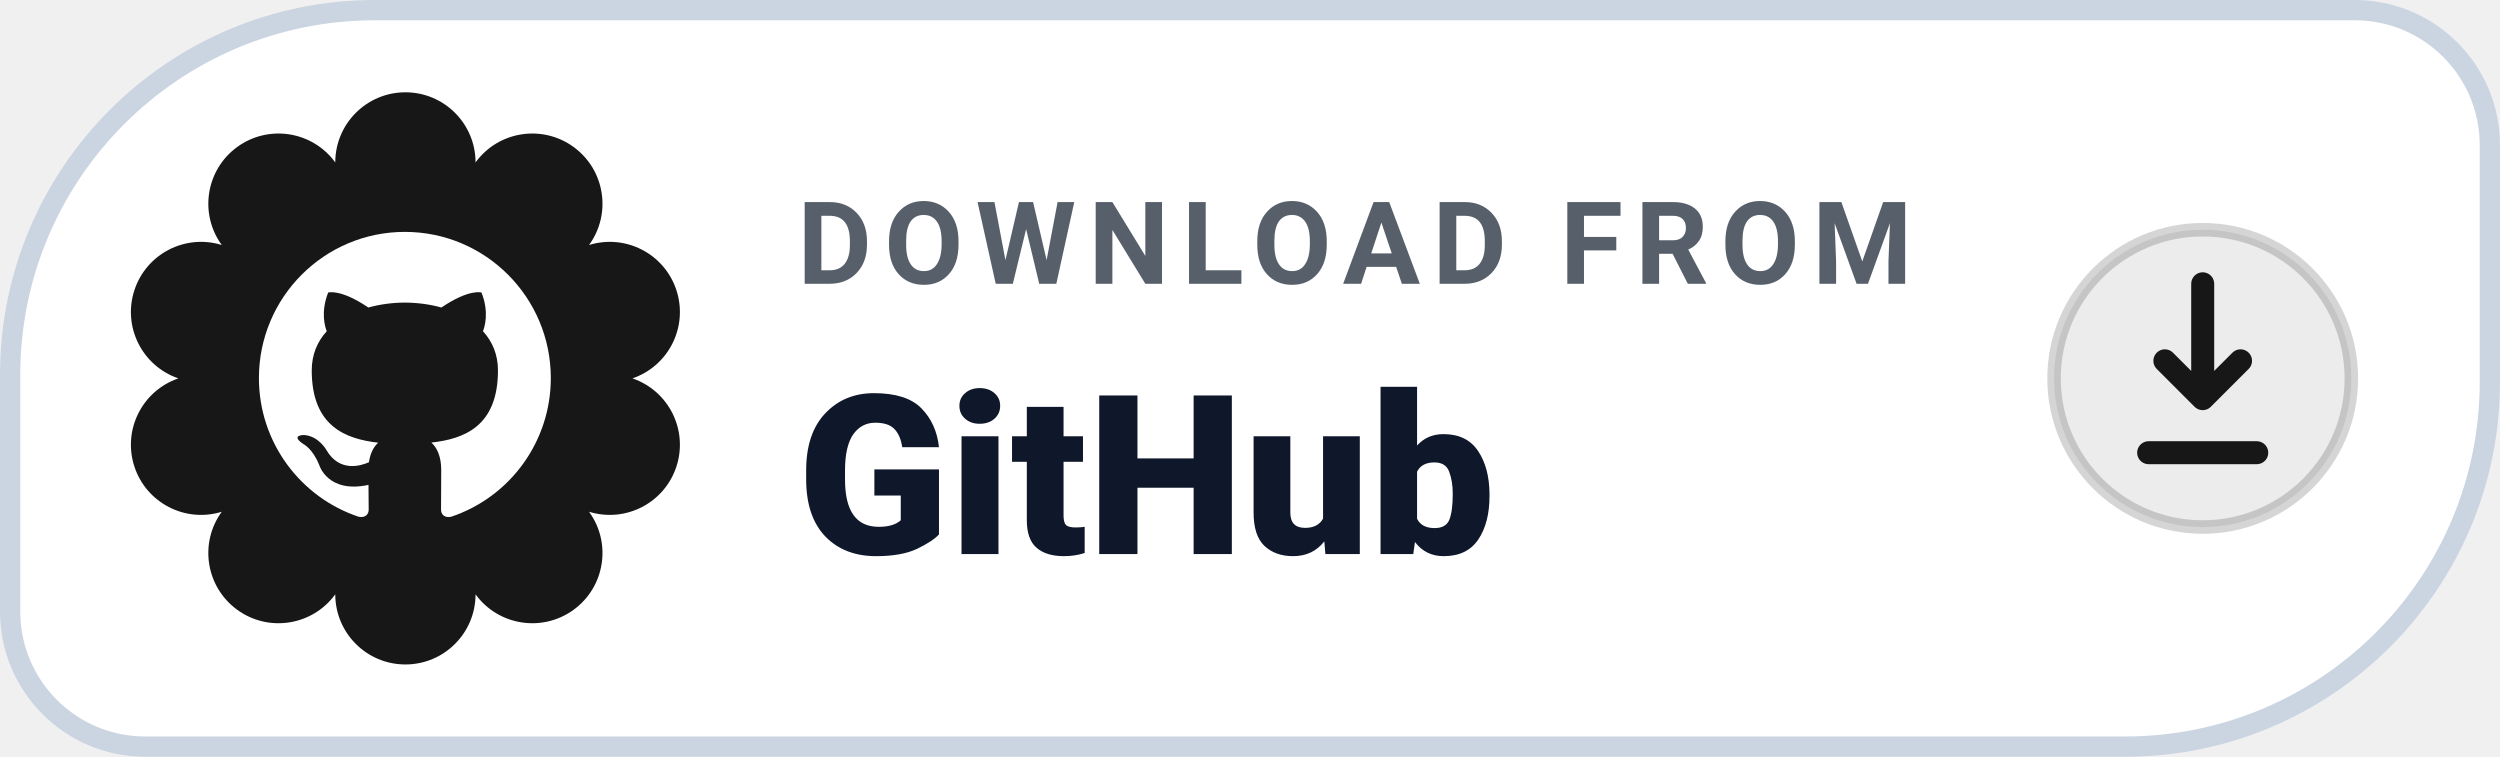
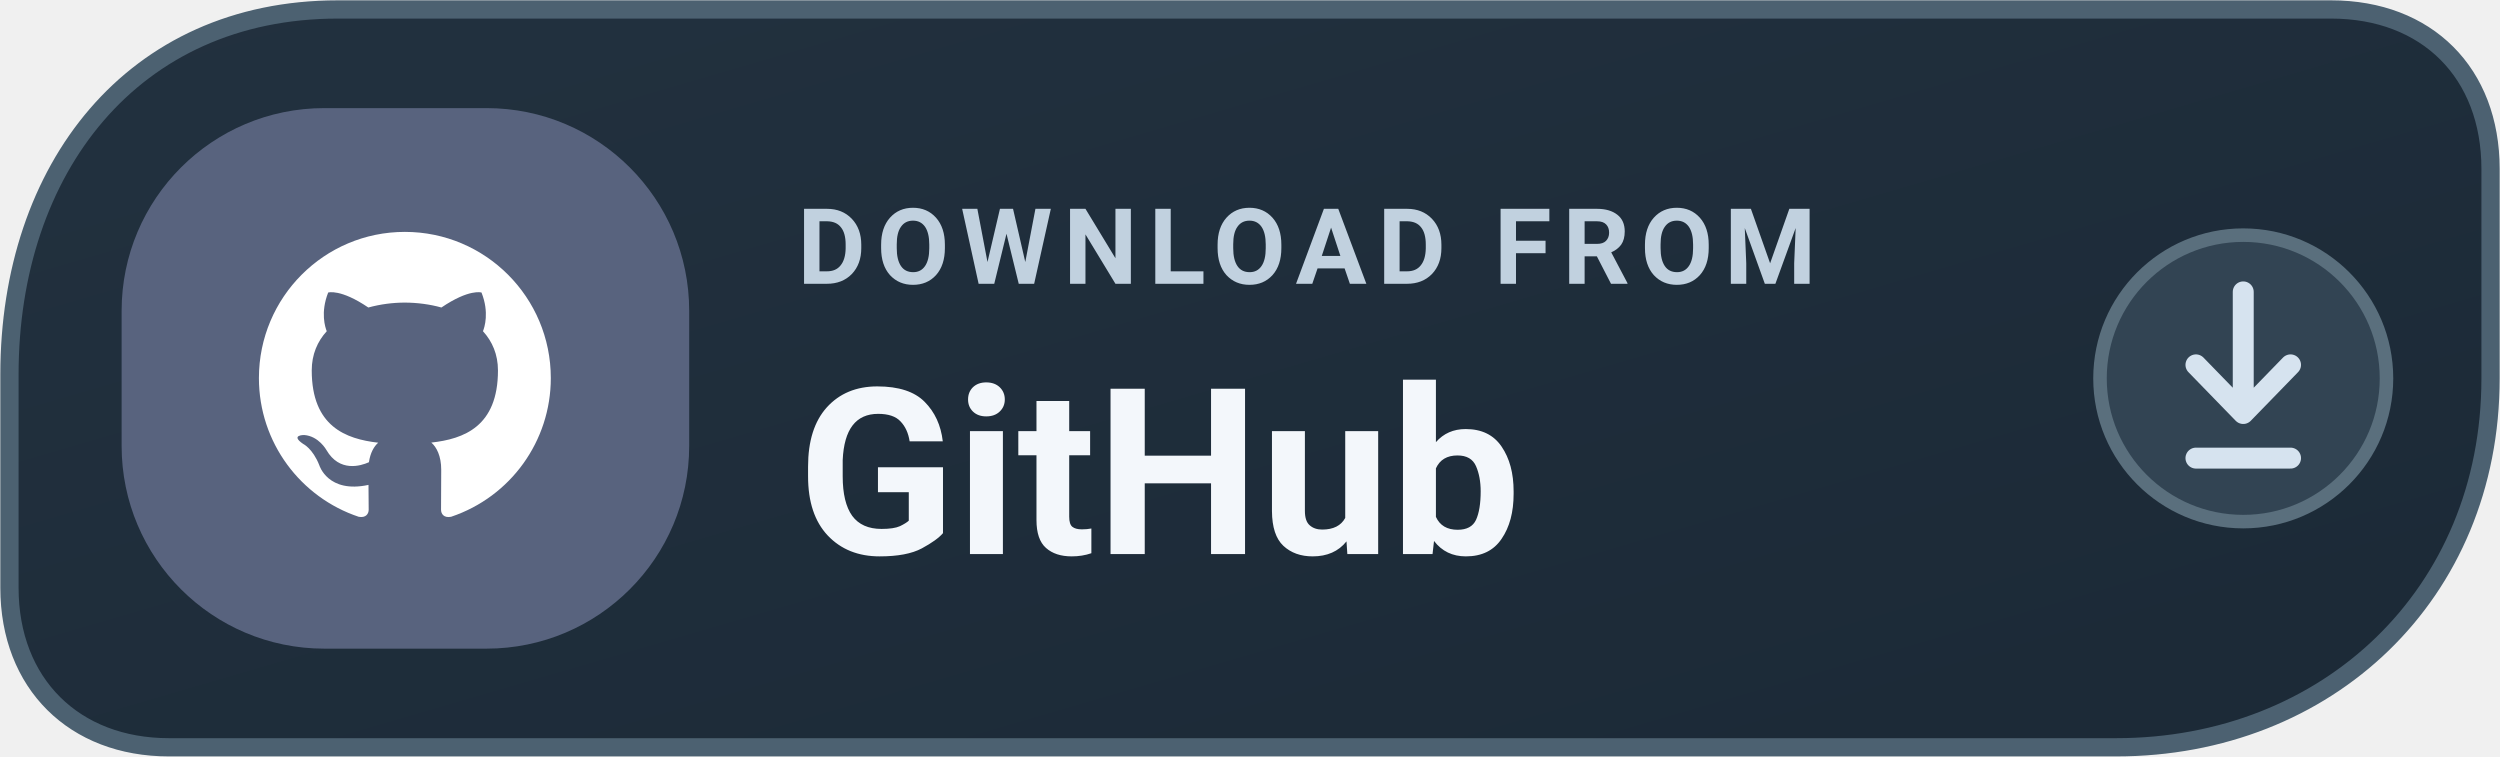
<svg xmlns="http://www.w3.org/2000/svg" width="185" height="56" viewBox="0 0 185 56" role="img" aria-label="DOWNLOAD FROM GitHub">
-   <path d="M 27.75 0.75 H 174.25 A 10.00 10.00 0 0 1 184.25 10.75 V 28.25 A 27.00 27.00 0 0 1 157.25 55.25 H 10.75 A 10.00 10.00 0 0 1 0.75 45.25 V 27.75 A 27.00 27.00 0 0 1 27.75 0.75 Z" fill="#FFFFFF" stroke="#CBD5E1" stroke-width="1.5" />
-   <path d="M 24.81 12.02 A 5.19 5.19 0 0 1 35.19 12.02 A 5.19 5.19 0 0 1 43.59 18.13 A 5.19 5.19 0 0 1 46.80 28.00 A 5.19 5.19 0 0 1 43.59 37.87 A 5.19 5.19 0 0 1 35.19 43.98 A 5.19 5.19 0 0 1 24.81 43.98 A 5.19 5.19 0 0 1 16.41 37.87 A 5.19 5.19 0 0 1 13.20 28.00 A 5.19 5.19 0 0 1 16.41 18.13 A 5.19 5.19 0 0 1 24.81 12.02 Z" fill="#181717" />
+   <defs>
+     <linearGradient id="dgithubdownloadd" x1="0" y1="0" x2="1" y2="1">
+       <stop stop-color="#22313F" />
+       <stop offset="1" stop-color="#1B2936" />
+     </linearGradient>
+   </defs>
+   <path d="M25 .7H172.5C179.6.7 184.3 5.4 184.3 12.5V28c0 16-12.1 27.3-27.7 27.3H12.5C5.5 55.3.7 50.6.7 43.5V27.7C.7 12.5 9.8.7 25 .7Z" fill="url(#dgithubdownloadd)" stroke="#4C6171" stroke-width="1.35" />
+   <rect x="9" y="8" width="42" height="40" rx="15" fill="#58637E" />
  <g transform="translate(17 15) scale(1.08)">
    <path fill="#FFFFFF" d="M12 2C6.477 2 2 6.484 2 12.017c0 4.425 2.865 8.18 6.839 9.504.5.092.682-.217.682-.483 0-.237-.008-.868-.013-1.703-2.782.605-3.369-1.343-3.369-1.343-.454-1.158-1.11-1.466-1.11-1.466-.908-.62.069-.608.069-.608 1.003.07 1.53 1.032 1.53 1.032.892 1.53 2.341 1.088 2.91.832.092-.647.35-1.088.636-1.338-2.22-.253-4.555-1.113-4.555-4.951 0-1.093.39-1.988 1.029-2.688-.103-.253-.446-1.272.098-2.65 0 0 .84-.27 2.75 1.026A9.564 9.564 0 0112 6.844c.85.004 1.705.115 2.504.337 1.909-1.296 2.747-1.027 2.747-1.027.546 1.379.202 2.398.1 2.651.64.7 1.028 1.595 1.028 2.688 0 3.848-2.339 4.695-4.566 4.943.359.309.678.92.678 1.855 0 1.338-.012 2.419-.012 2.747 0 .268.18.58.688.482A10.019 10.019 0 0022 12.017C22 6.484 17.522 2 12 2z" />
  </g>
-   <text x="59" y="21" fill="#57606A" font-family="-apple-system,BlinkMacSystemFont,'Segoe UI',Roboto,Helvetica,Arial,sans-serif" font-size="8.5" font-weight="700" letter-spacing=".9">DOWNLOAD FROM</text>
-   <text x="59" y="41" fill="#0F172A" font-family="-apple-system,BlinkMacSystemFont,'Segoe UI',Roboto,Helvetica,Arial,sans-serif" font-size="16.5" font-weight="800">GitHub</text>
-   <circle cx="163" cy="28" r="11" fill="#18171714" stroke="#1817172E" stroke-width="1" />
-   <path d="M163 21v8.5m0 0l-2.8-2.8m2.8 2.8l2.8-2.8" fill="none" stroke="#181717" stroke-width="1.7" stroke-linecap="round" stroke-linejoin="round" />
-   <path d="M159 33.5h8" fill="none" stroke="#181717" stroke-width="1.7" stroke-linecap="round" />
+   <text x="59" y="21" fill="#C1D1DF" font-family="-apple-system,BlinkMacSystemFont,'Segoe UI',Roboto,Arial,sans-serif" font-size="7.8" font-weight="650" letter-spacing=".8">DOWNLOAD FROM</text>
+   <text x="59" y="41" fill="#F3F7FB" font-family="-apple-system,BlinkMacSystemFont,'Segoe UI',Roboto,Arial,sans-serif" font-size="17.2" font-weight="720">GitHub</text>
+   <circle cx="166" cy="28" r="10.6" fill="#324453" stroke="#5A6F7D" stroke-width="1" />
+   <path d="M166 21.6v9m0 0-3.5-3.6m3.5 3.6 3.5-3.6m-7 6.9h7" fill="none" stroke="#D6E3EF" stroke-width="1.55" stroke-linecap="round" stroke-linejoin="round" />
</svg>
